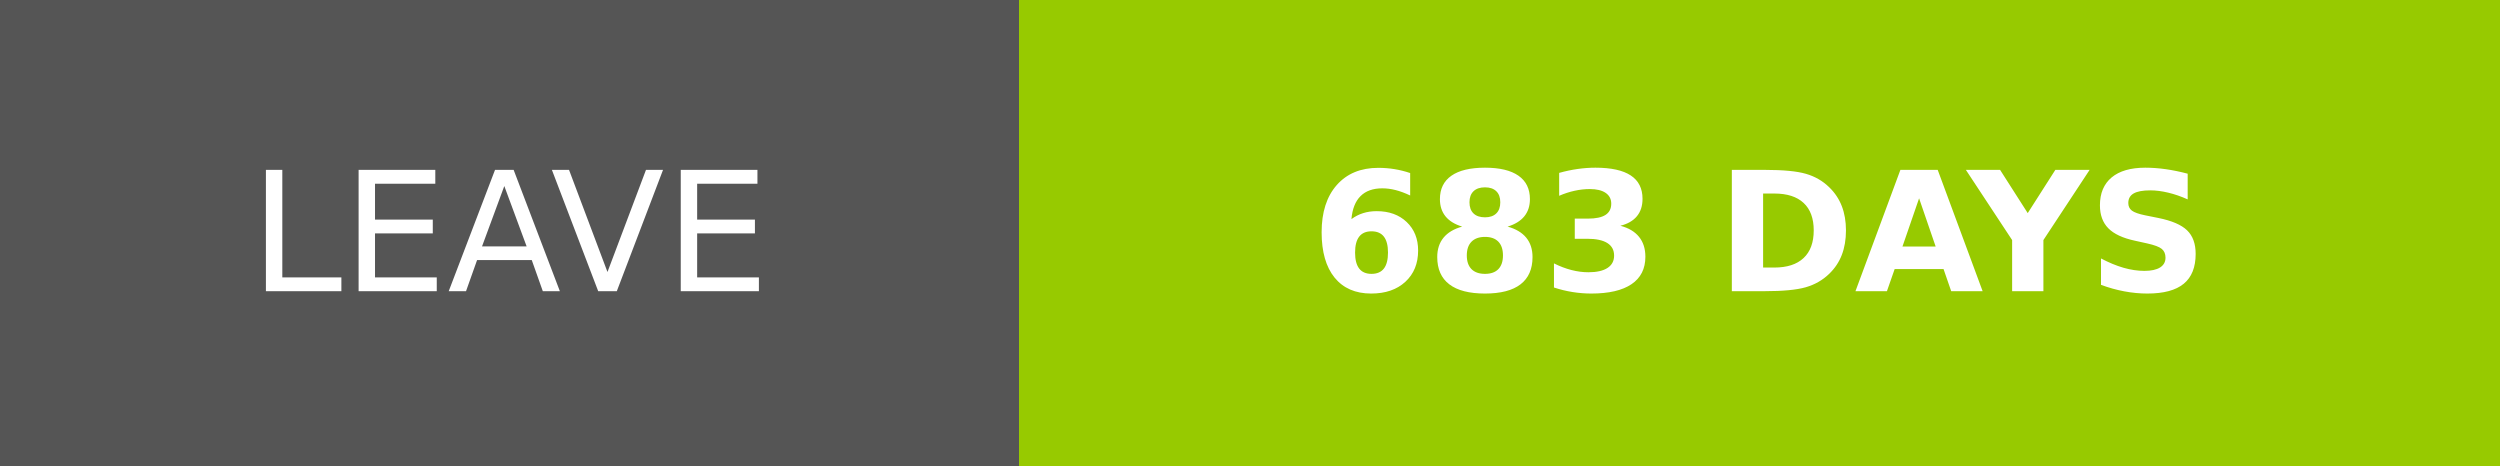
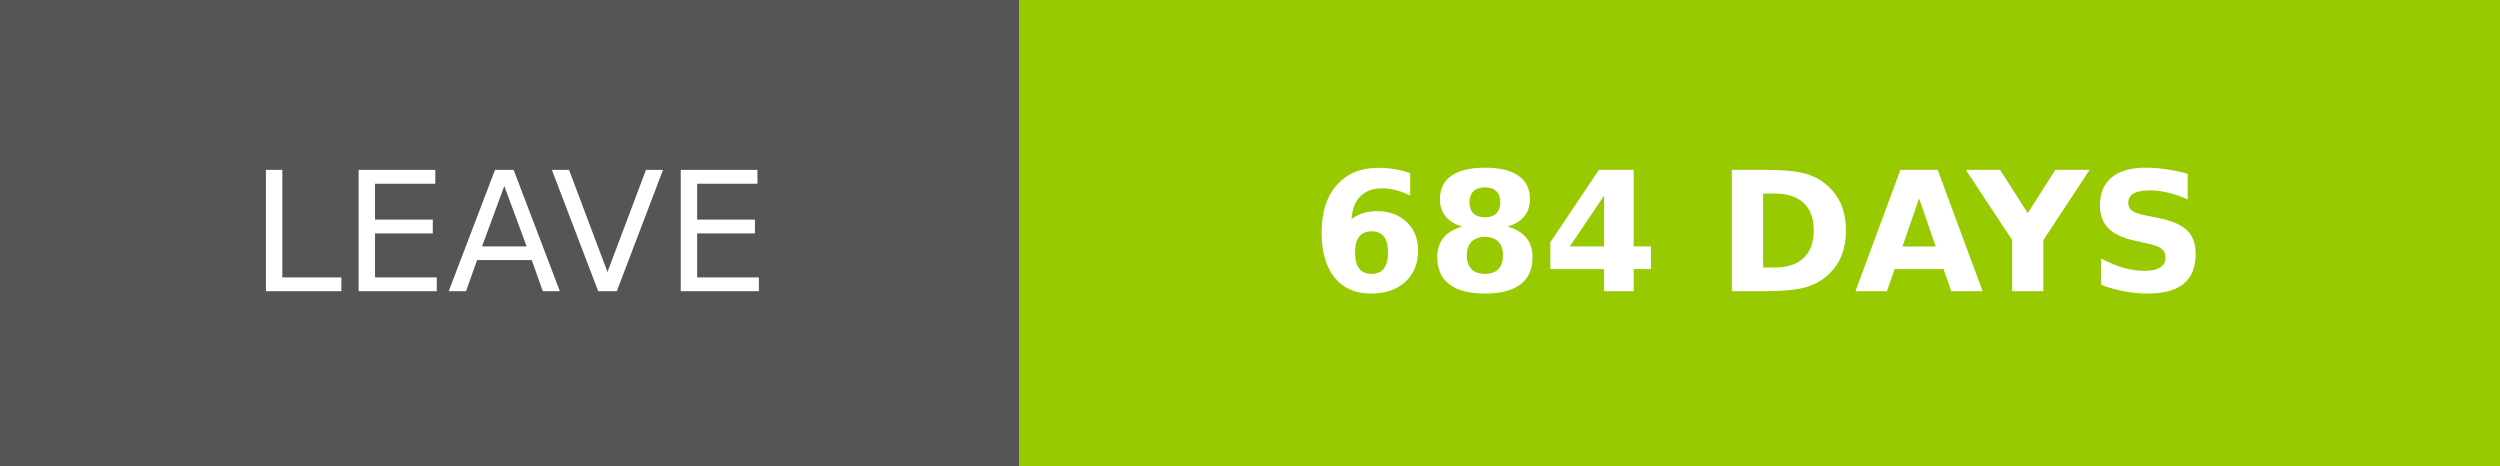
- <svg xmlns="http://www.w3.org/2000/svg" width="150.25" height="28" role="img" aria-label="LEAVE: 683 DAYS">
+ <svg xmlns="http://www.w3.org/2000/svg" width="150.25" height="28" role="img" aria-label="LEAVE: 684 DAYS">
  <g shape-rendering="crispEdges">
    <rect width="61.25" height="28" fill="#555" />
    <rect x="61.25" width="89" height="28" fill="#97ca00" />
  </g>
  <g fill="#fff" text-anchor="middle" font-family="Verdana,Geneva,DejaVu Sans,sans-serif" text-rendering="geometricPrecision" font-size="100">
    <text transform="scale(.1)" x="306.25" y="175" textLength="372.5" fill="#fff">LEAVE</text>
-     <text transform="scale(.1)" x="1057.5" y="175" textLength="650" fill="#fff" font-weight="bold">683 DAYS</text>
+     <text transform="scale(.1)" x="1057.5" y="175" textLength="650" fill="#fff" font-weight="bold">684 DAYS</text>
  </g>
</svg>
